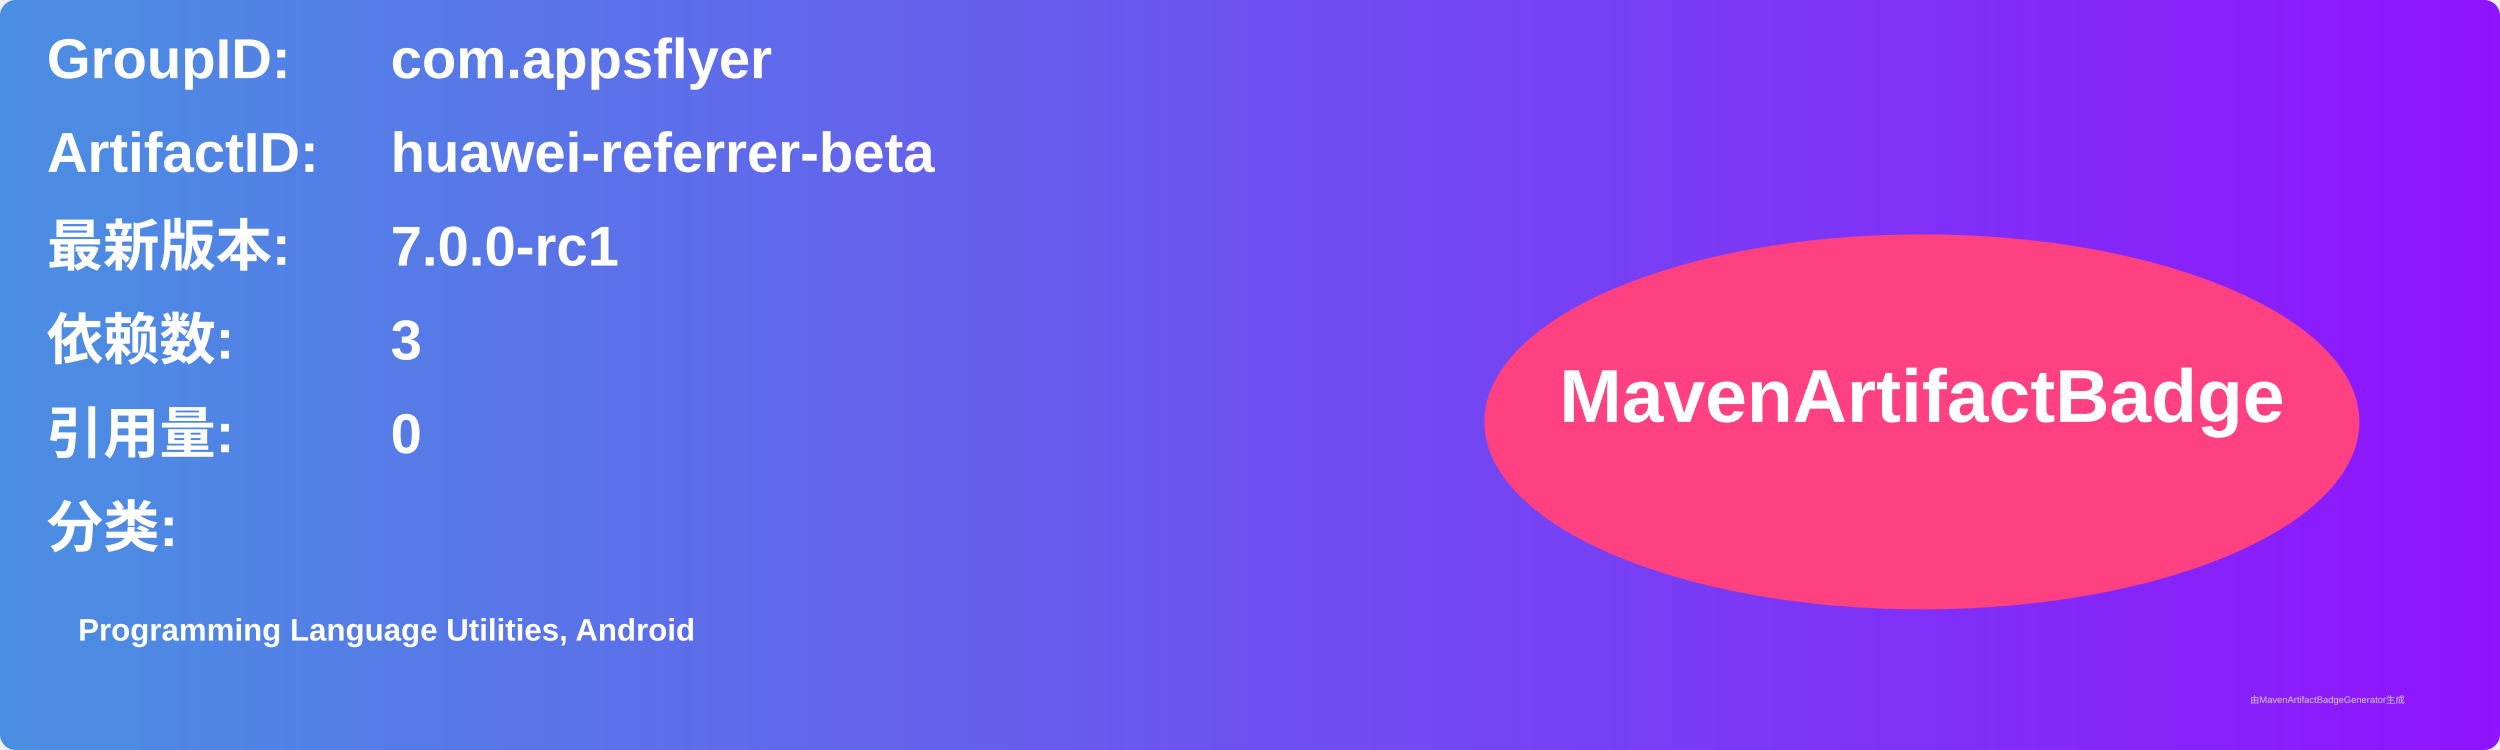
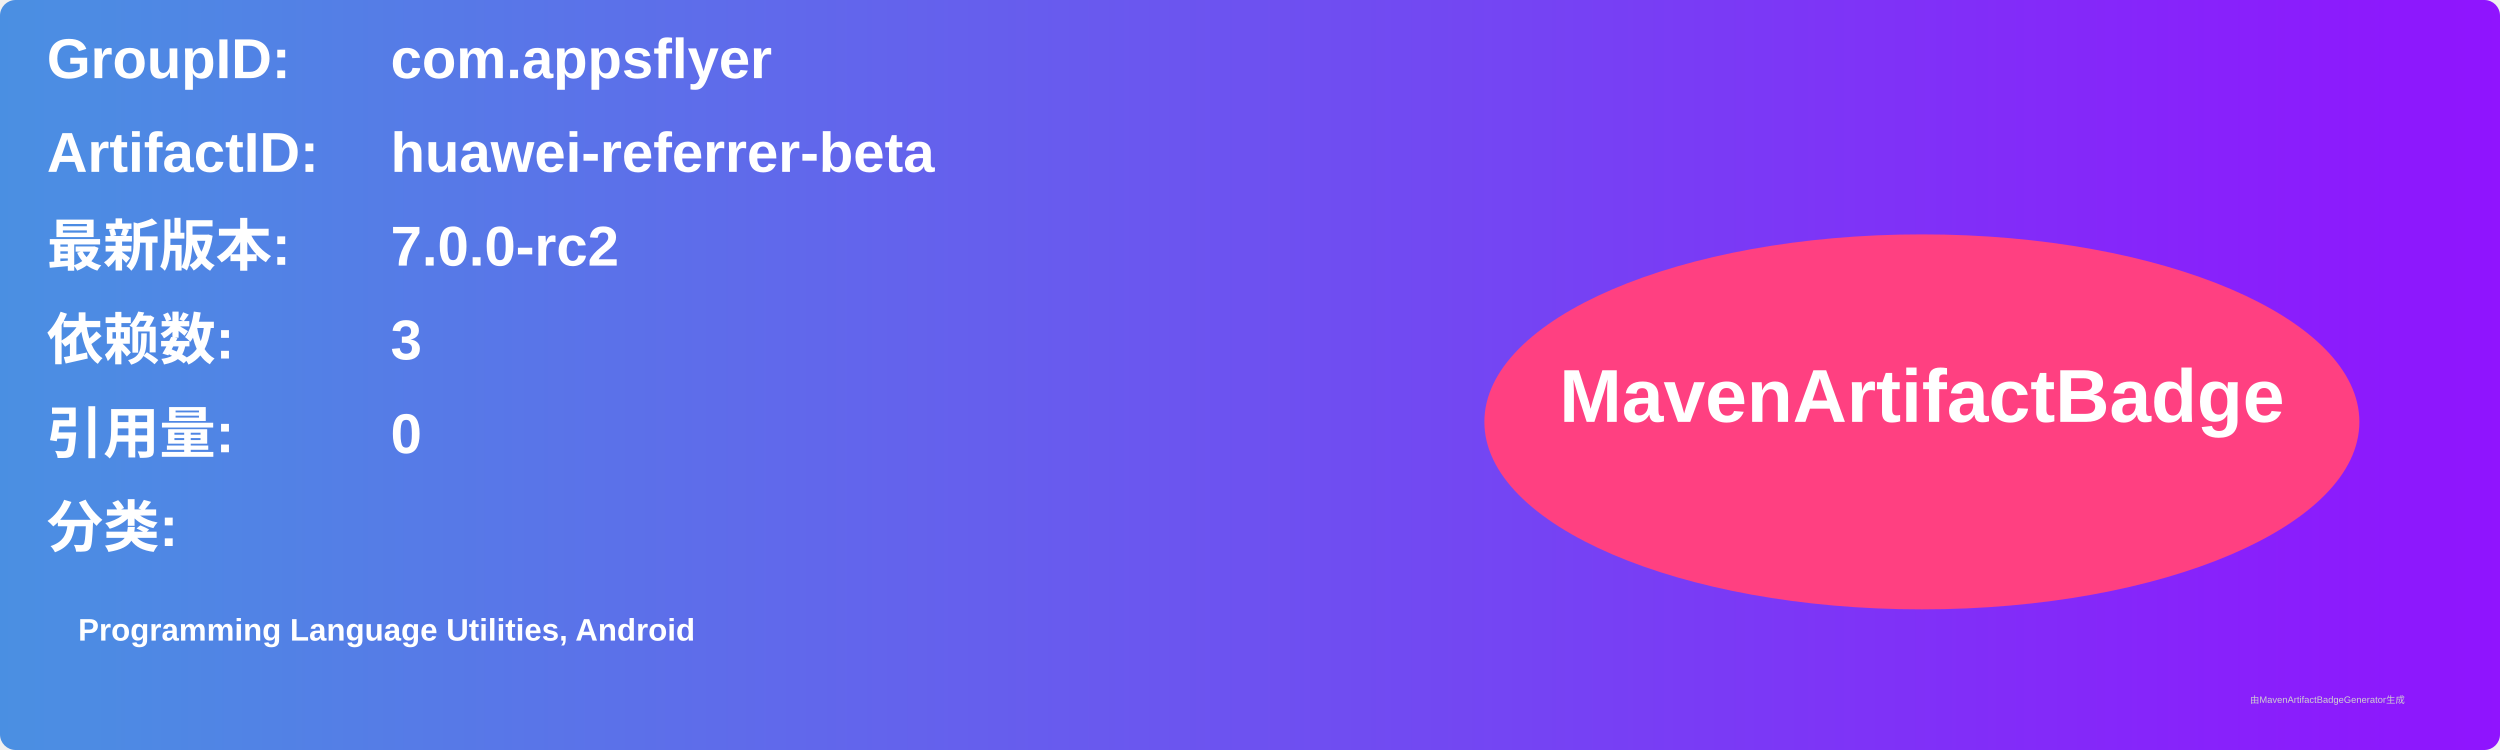
<svg xmlns="http://www.w3.org/2000/svg" width="800" height="240" viewBox="0 0 800 240">
  <linearGradient id="grad" x1="0%" y1="0%" x2="100%" y2="0%">
    <stop offset="0%" stop-color="#4a90e2" />
    <stop offset="100%" stop-color="#9013fe" />
  </linearGradient>
  <rect width="100%" height="100%" rx="5" ry="5" fill="url(#grad)" />
  <g transform="translate(15, 15)">
    <text x="0" y="10" font-family="Arial" font-size="18" fill="white" font-weight="bold" width="260">GroupID:</text>
    <text x="110" y="10" font-family="Arial" font-size="18" fill="white" font-weight="bold" width="460">com.appsflyer</text>
    <text x="0" y="40" font-family="Arial" font-size="18" fill="white" font-weight="bold" width="260">ArtifactID:</text>
    <text x="110" y="40" font-family="Arial" font-size="18" fill="white" font-weight="bold" width="460">huawei-referrer-beta</text>
    <text x="0" y="70" font-family="Arial" font-size="18" fill="white" font-weight="bold">最新版本:</text>
    <text x="110" y="70" font-family="Arial" font-size="18" fill="white" font-weight="bold">
-       <tspan font-weight="bold">7.0.0-rc1</tspan>
+       <tspan font-weight="bold">7.0.0-rc2</tspan>
    </text>
    <text x="0" y="100" font-family="Arial" font-size="18" fill="white" font-weight="bold">依赖数: </text>
    <text x="110" y="100" font-family="Arial" font-size="18" fill="white">
      <tspan font-weight="bold">3</tspan>
    </text>
    <text x="0" y="130" font-family="Arial" font-size="18" fill="white" font-weight="bold">引用量: </text>
    <text x="110" y="130" font-family="Arial" font-size="18" fill="white">
      <tspan font-weight="bold">0</tspan>
    </text>
    <text x="0" y="160" font-family="Arial" font-size="18" fill="white" font-weight="bold">分类:</text>
    <text x="10" y="190" font-family="Arial" font-size="10" fill="white">
      <tspan font-weight="bold">Programming Language Utilities, Android</tspan>
    </text>
    <ellipse cx="600" cy="120" rx="140" ry="60" fill="#ff4081" />
    <text x="600" y="120" text-anchor="middle" font-family="Arial" font-size="24" fill="white" font-weight="bold">MavenArtifactBadge</text>
  </g>
  <text x="720" y="225" font-family="Arial" font-size="3" fill="#d0d0d0">由MavenArtifactBadgeGenerator生成</text>
</svg>
